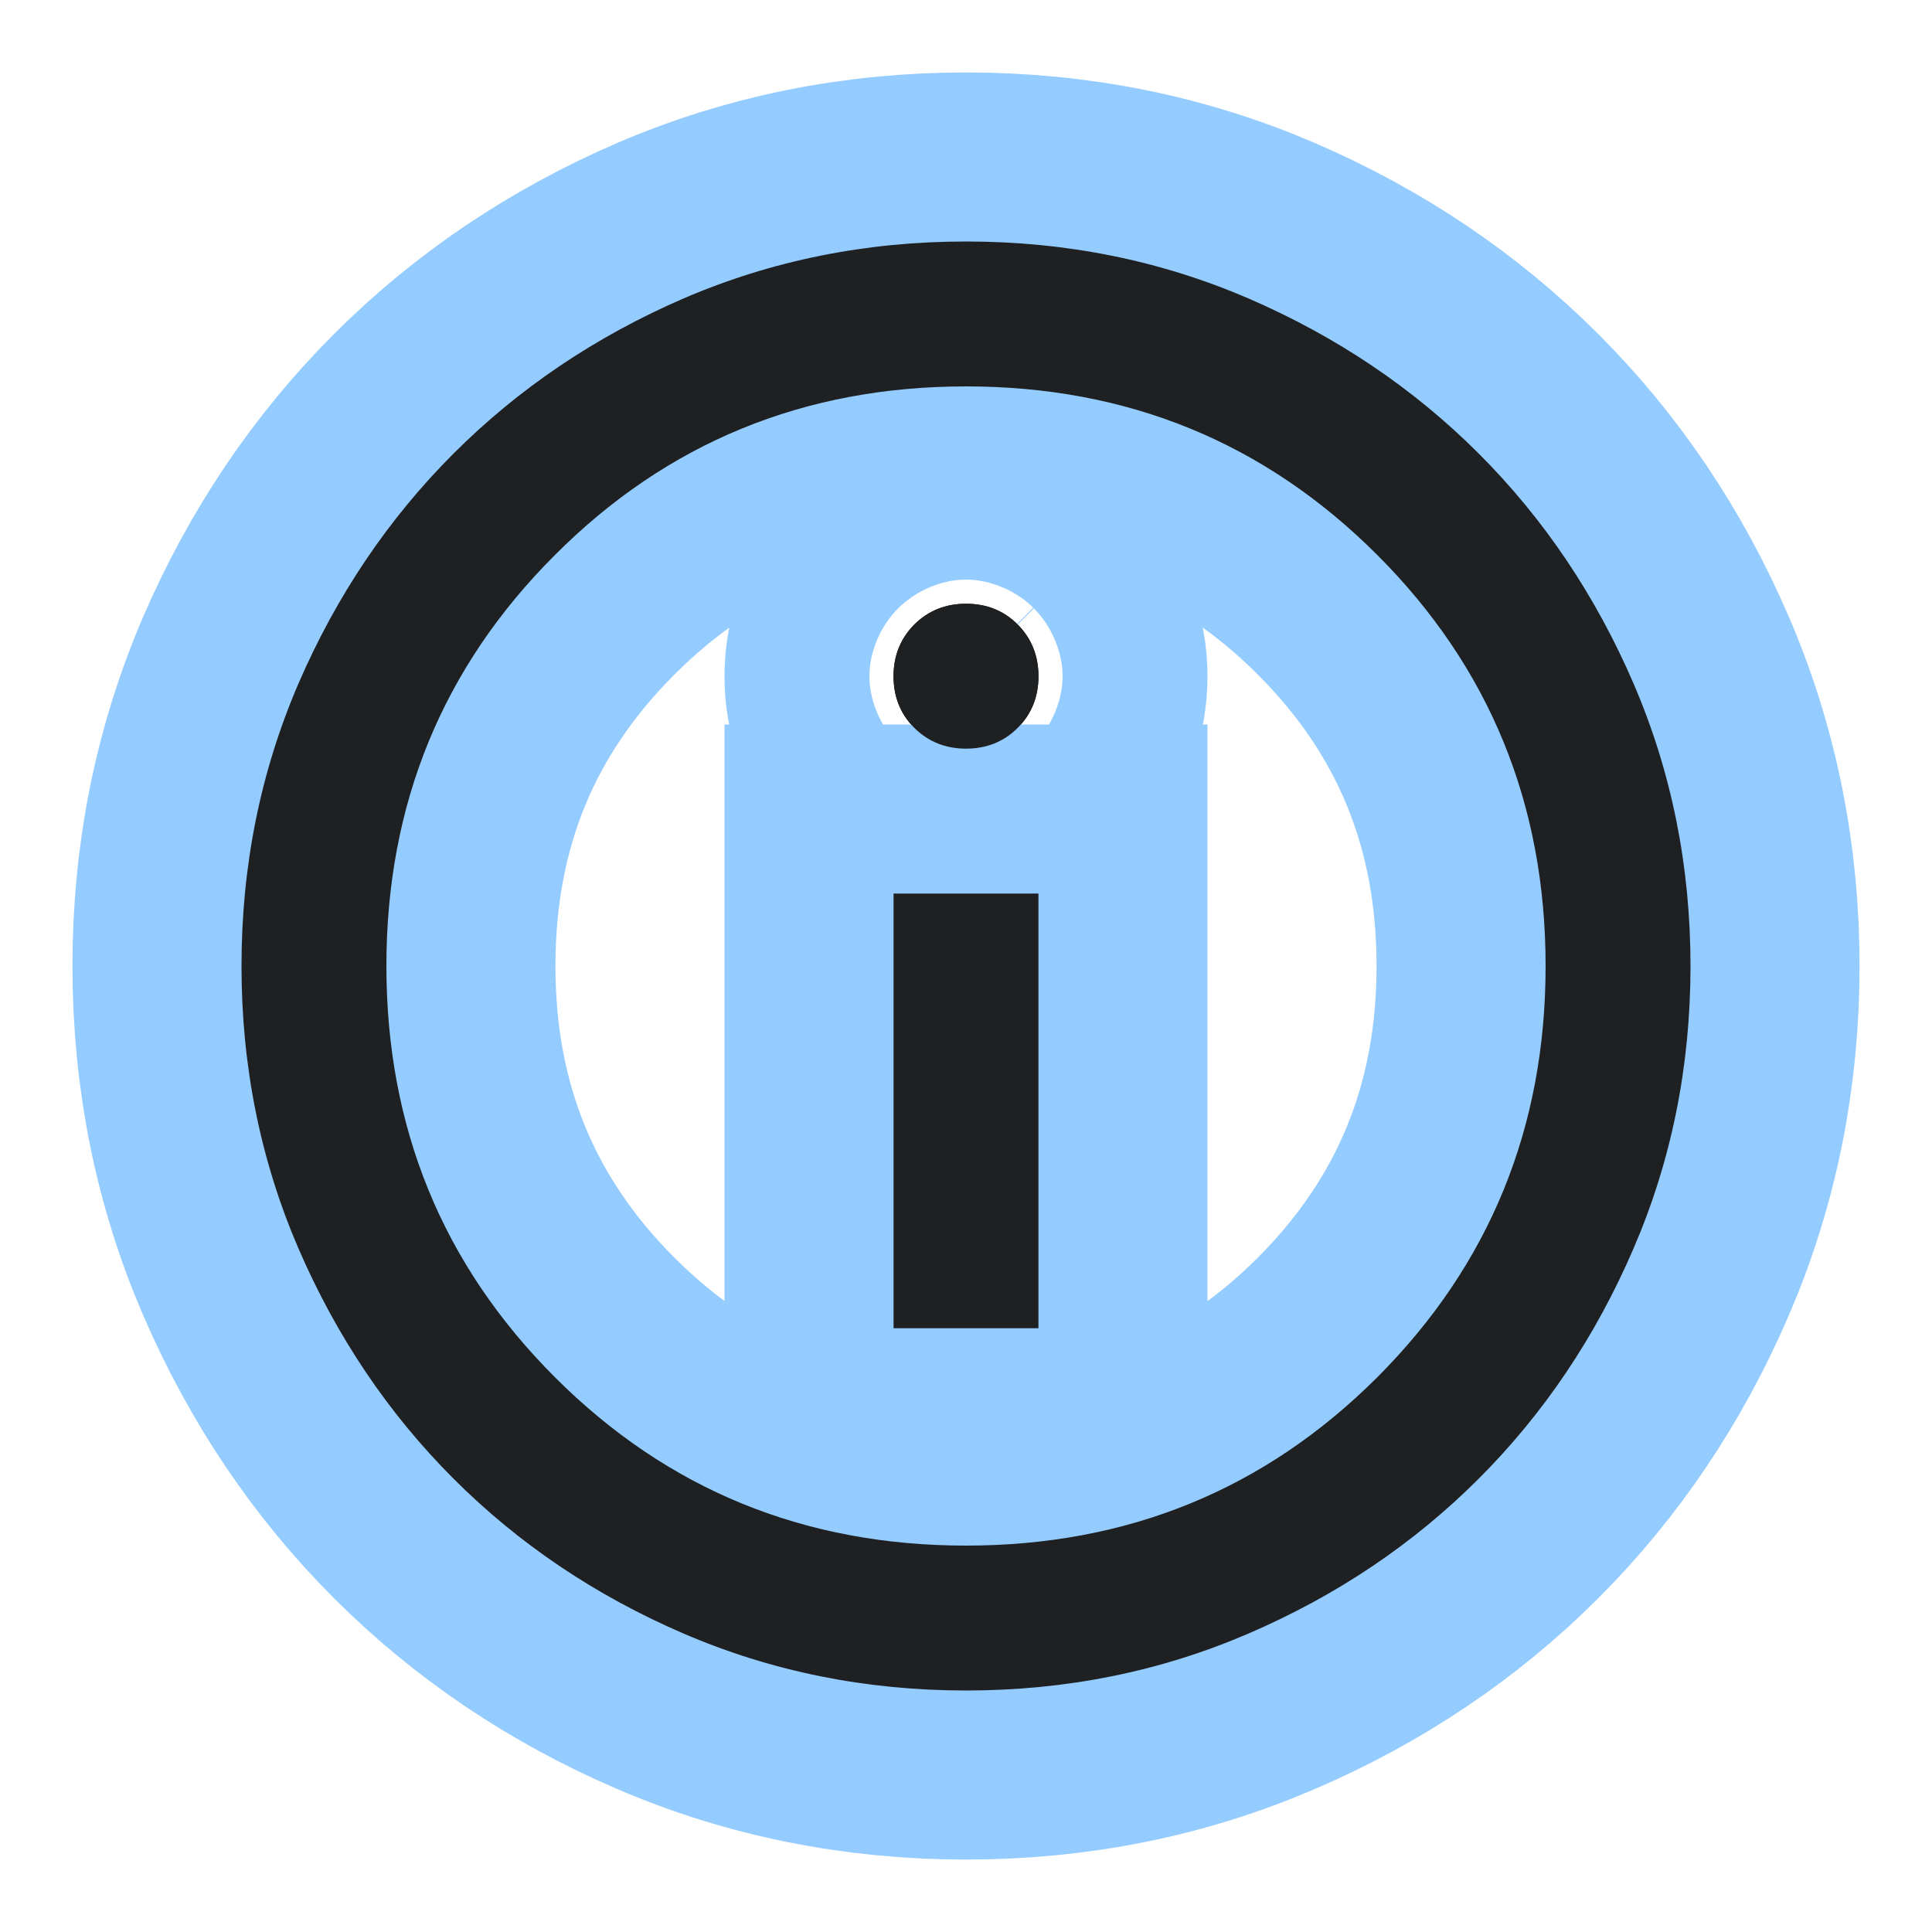
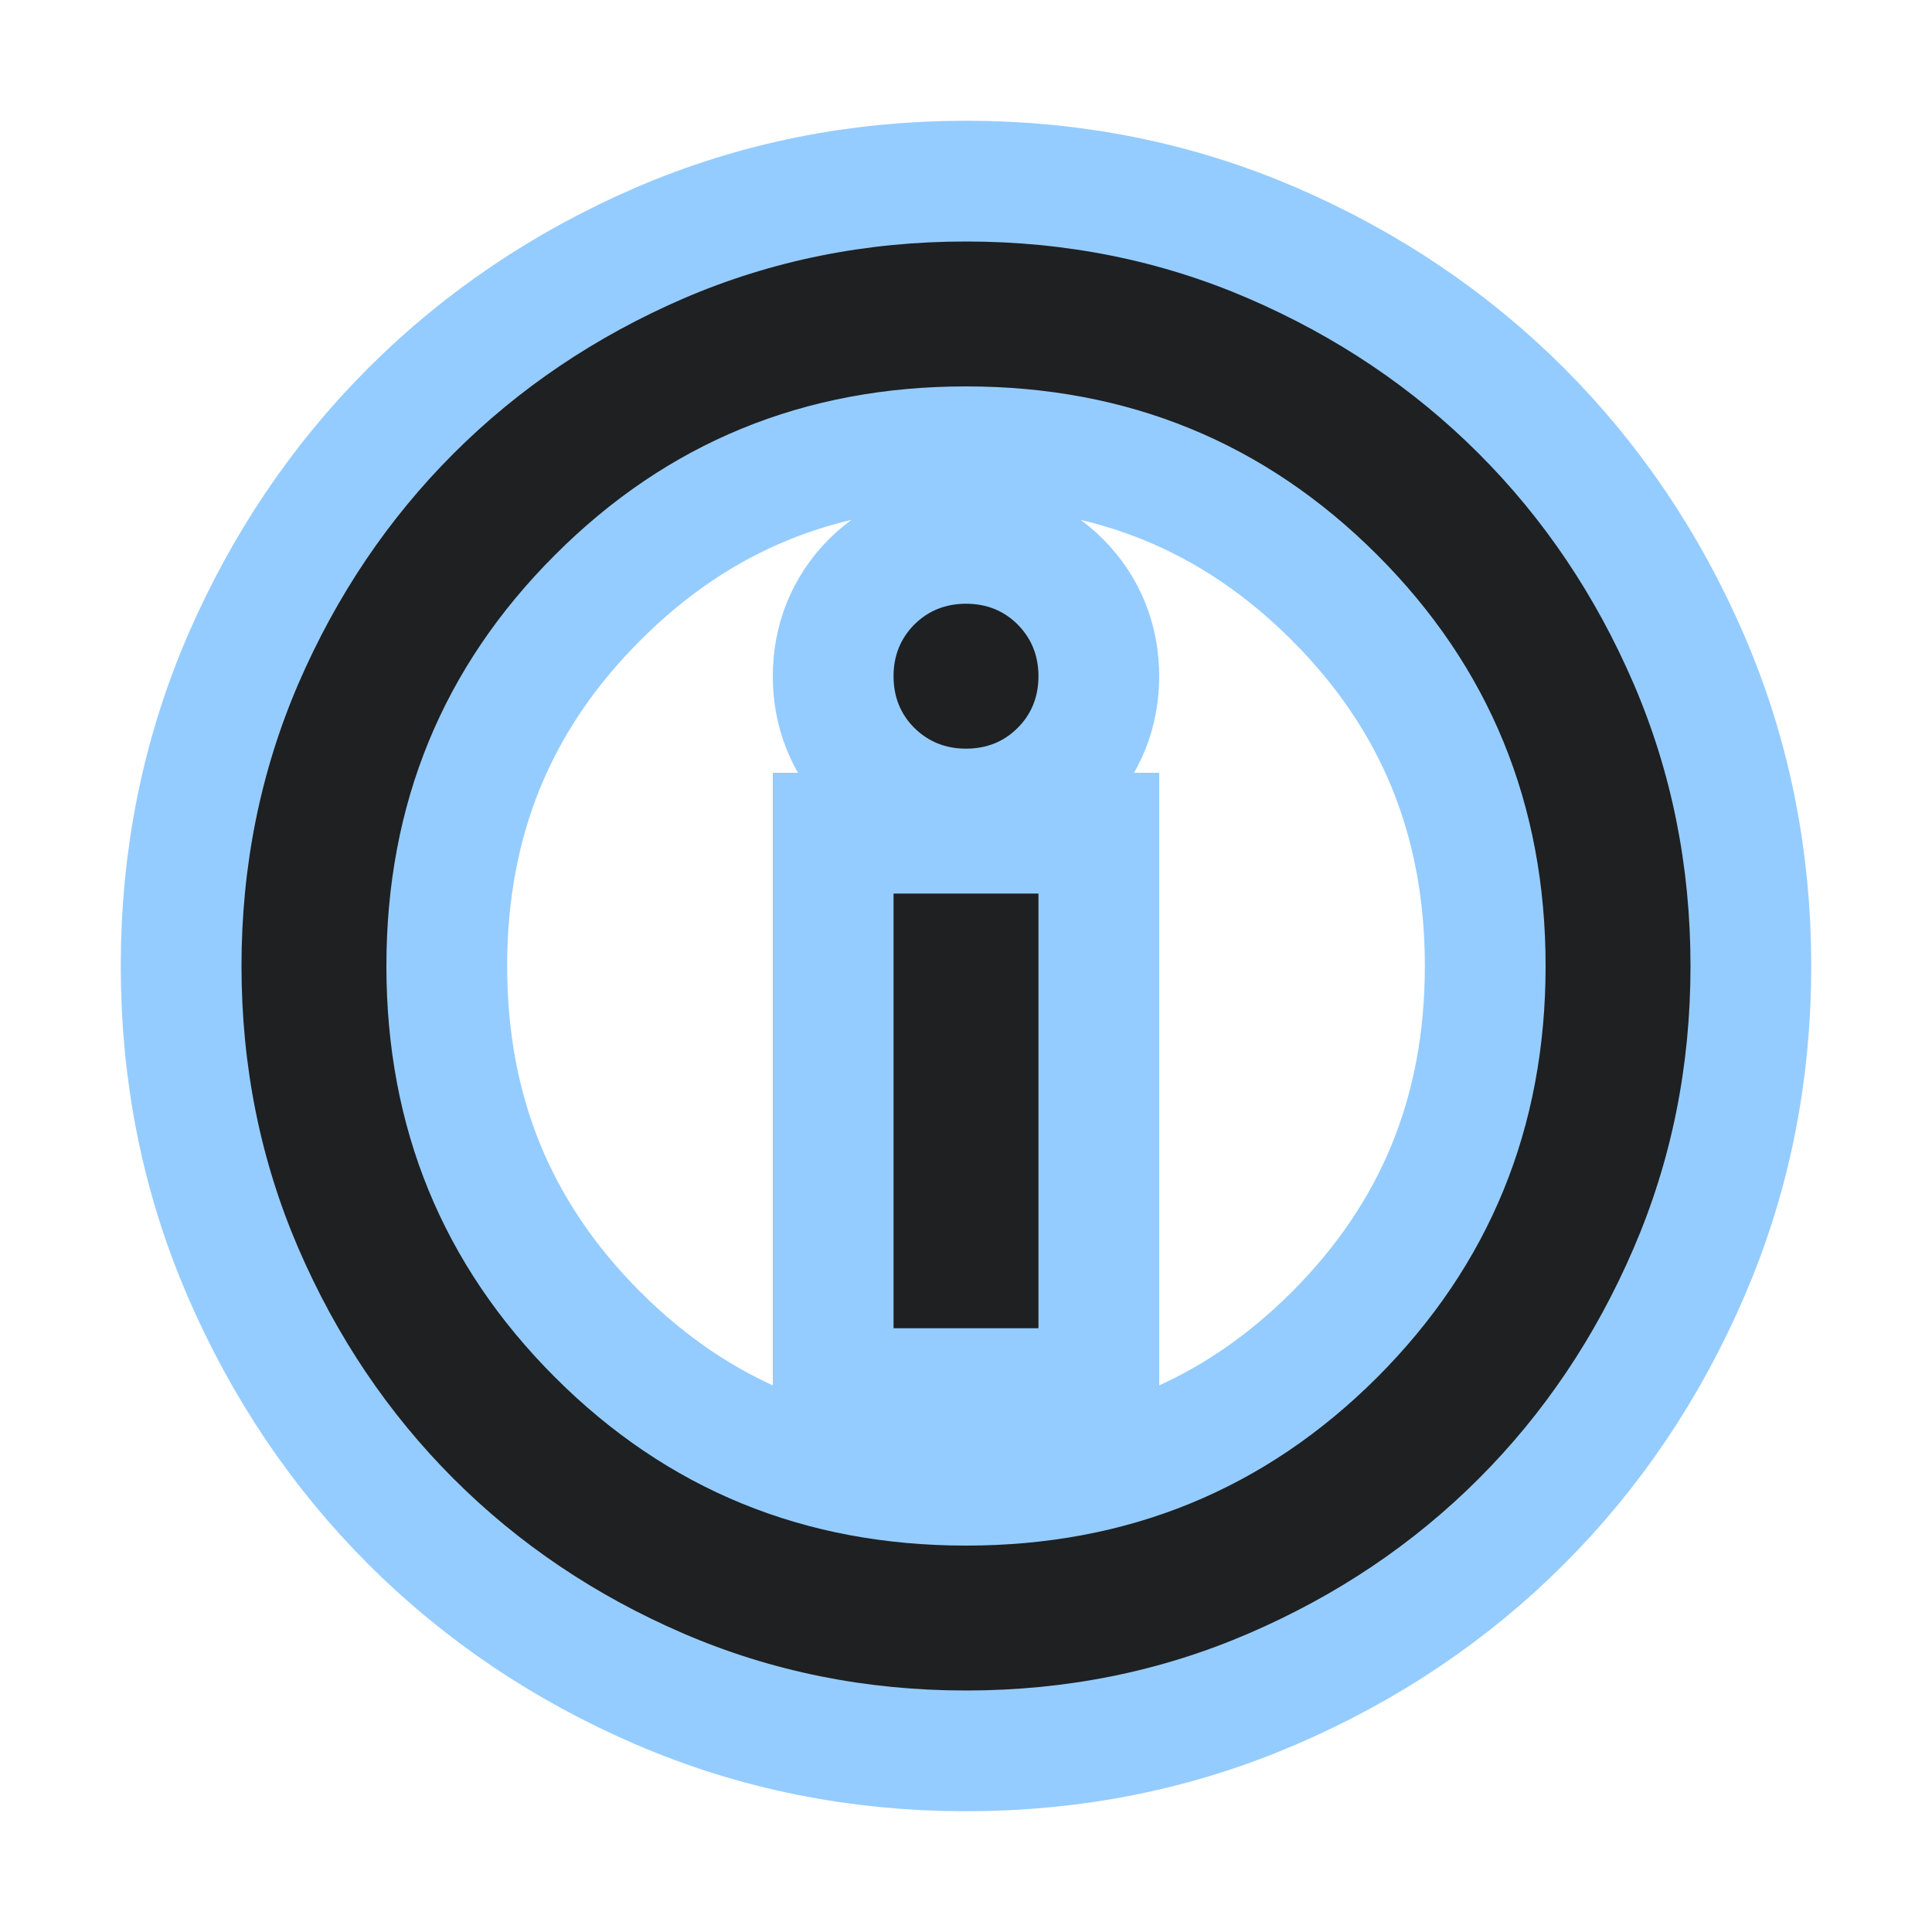
<svg xmlns="http://www.w3.org/2000/svg" height="8" width="8">
  <defs>
    <style type="text/css" id="current-color-scheme">
      .ColorScheme-Accent {
        color: #95ccff;
      }

      .ColorScheme-Background {
        color: #1e2022;
      }
    </style>
    <path id="icon" d="M 3.7,5.5 H 4.3 V 3.7 H 3.7 Z M 4,3.1 Q 4.128,3.1 4.214,3.014 4.3,2.928 4.3,2.8 4.3,2.673 4.214,2.586 4.128,2.5 4,2.5 3.873,2.5 3.786,2.586 3.7,2.673 3.7,2.8 3.7,2.928 3.786,3.014 3.873,3.1 4,3.1 Z M 4,7 Q 3.378,7 2.83,6.764 2.283,6.528 1.878,6.123 1.473,5.718 1.236,5.17 1,4.623 1,4 1,3.378 1.236,2.83 1.473,2.283 1.878,1.878 2.283,1.473 2.83,1.236 3.378,1 4,1 4.623,1 5.17,1.236 5.718,1.473 6.123,1.878 6.528,2.283 6.764,2.83 7,3.378 7,4 7,4.623 6.764,5.17 6.528,5.718 6.123,6.123 5.718,6.528 5.17,6.764 4.623,7 4,7 Z M 4,6.4 Q 5.005,6.4 5.703,5.703 6.4,5.005 6.4,4 6.4,2.995 5.703,2.298 5.005,1.6 4,1.6 2.995,1.6 2.298,2.298 1.6,2.995 1.6,4 1.6,5.005 2.298,5.703 2.995,6.4 4,6.4 Z M 4,4 Z" />
  </defs>
-   <use href="#icon" class="ColorScheme-Accent" stroke="currentColor" stroke-width="1.4" />
+   <use href="#icon" class="ColorScheme-Accent" stroke="currentColor" stroke-width="1" />
  <use href="#icon" class="ColorScheme-Background" fill="currentColor" />
</svg>
